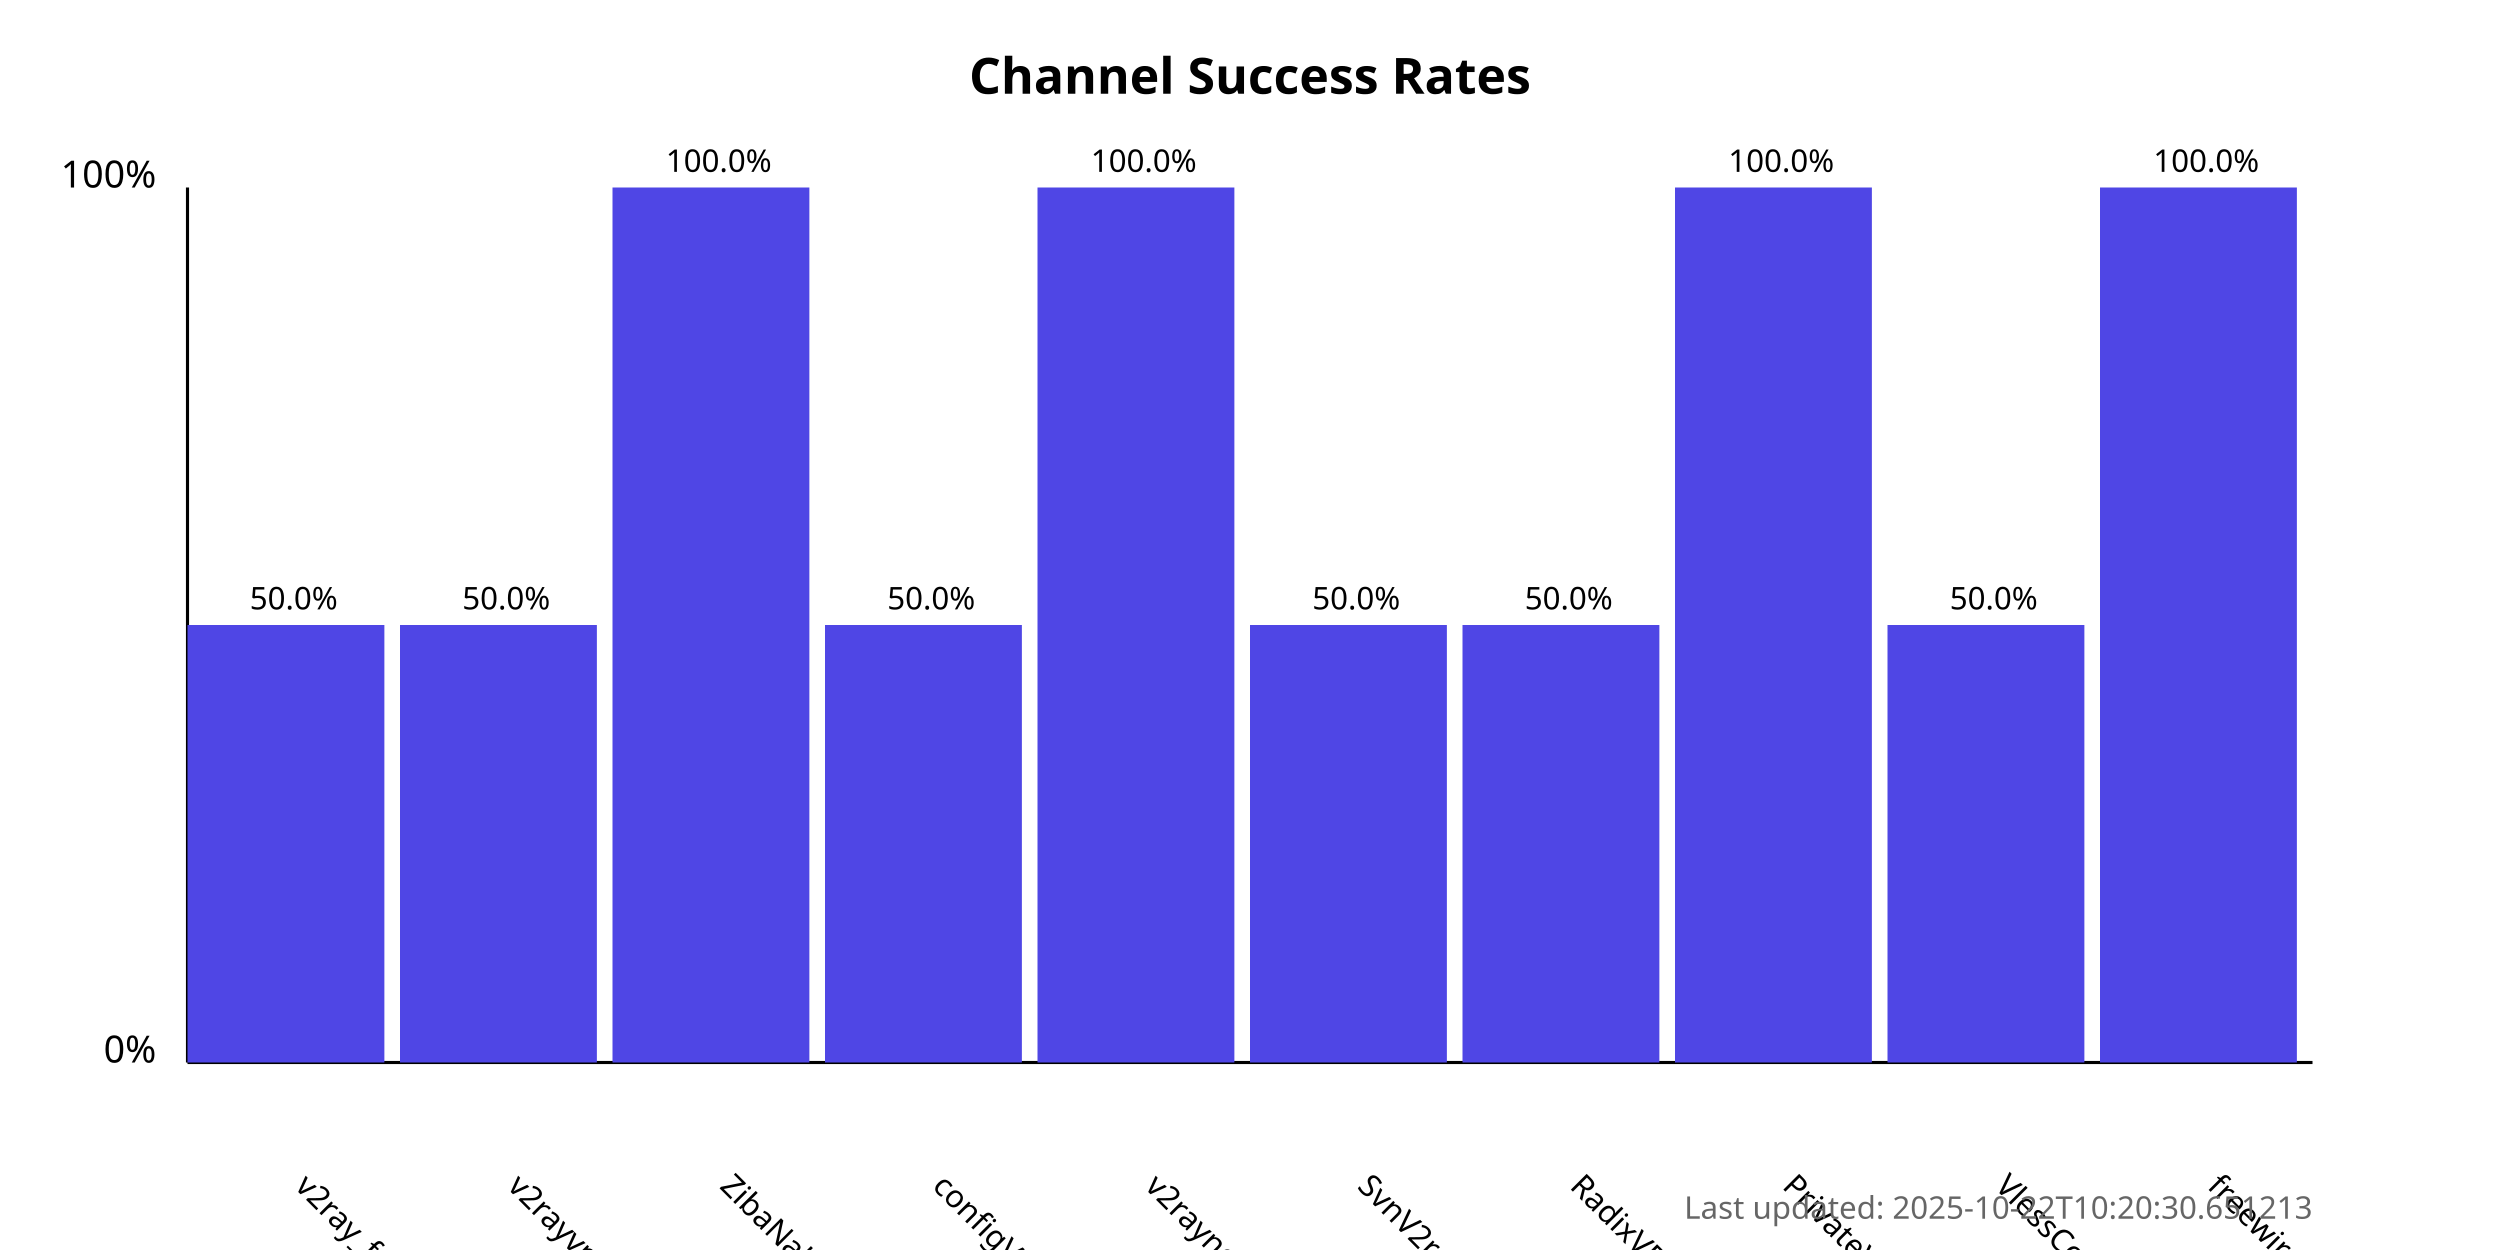
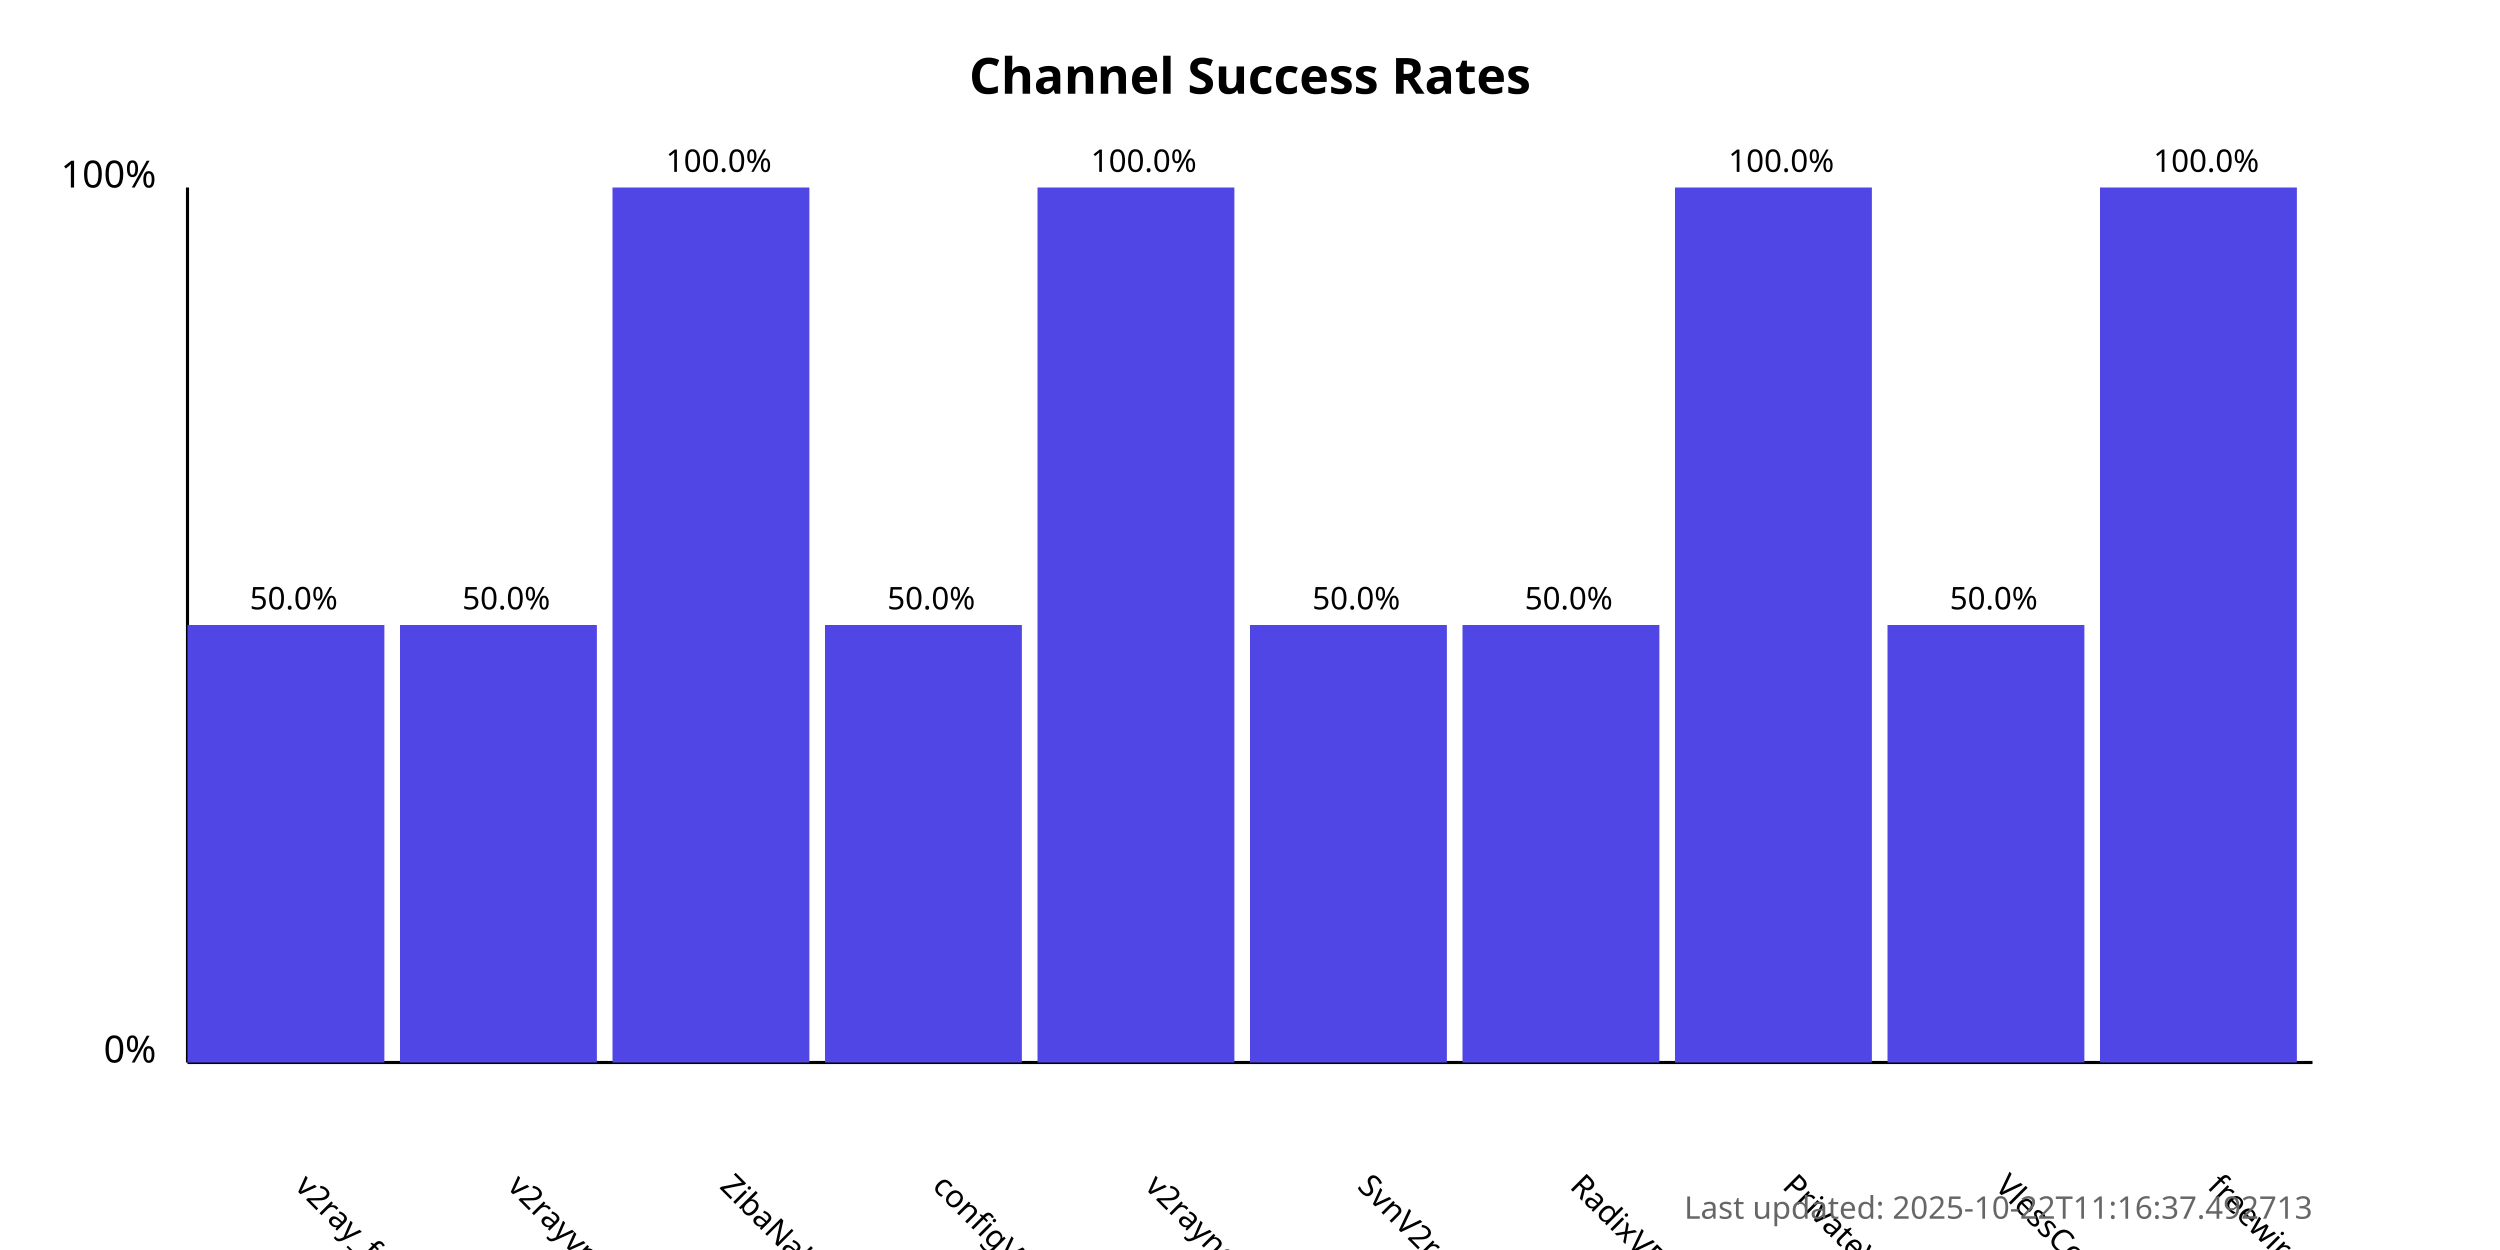
<svg xmlns="http://www.w3.org/2000/svg" width="800" height="400">
  <style>
            .chart-title { font: bold 16px sans-serif; }
            .axis-label { font: 12px sans-serif; }
            .tick-label { font: 10px sans-serif; }
            .bar { fill: #4f46e5; }
            .bar:hover { fill: #6366f1; }
            .timestamp { font: 10px sans-serif; fill: #666; }
        </style>
  <text x="400.0" y="30" text-anchor="middle" class="chart-title">
            Channel Success Rates
        </text>
  <line x1="60" y1="340" x2="60" y2="60" stroke="black" stroke-width="1" />
  <line x1="60" y1="340" x2="740" y2="340" stroke="black" stroke-width="1" />
  <text x="50" y="340" text-anchor="end" class="axis-label">0%</text>
  <text x="50" y="60" text-anchor="end" class="axis-label">100%</text>
  <g>
    <rect x="60" y="200.0" width="63.0" height="140.0" class="bar" />
    <text x="94.0" y="380" transform="rotate(45, 94.0, 380)" text-anchor="start" class="tick-label">
                v2ray_free_conf
            </text>
    <text x="94.0" y="195.0" text-anchor="middle" class="tick-label">
                50.0%
            </text>
  </g>
  <g>
    <rect x="128.0" y="200.0" width="63.0" height="140.0" class="bar" />
    <text x="162.0" y="380" transform="rotate(45, 162.0, 380)" text-anchor="start" class="tick-label">
                v2rayvpno
            </text>
    <text x="162.0" y="195.0" text-anchor="middle" class="tick-label">
                50.0%
            </text>
  </g>
  <g>
    <rect x="196.0" y="60.0" width="63.0" height="280.0" class="bar" />
    <text x="230.0" y="380" transform="rotate(45, 230.0, 380)" text-anchor="start" class="tick-label">
                ZibaNabz
            </text>
    <text x="230.0" y="55.0" text-anchor="middle" class="tick-label">
                100.0%
            </text>
  </g>
  <g>
    <rect x="264.0" y="200.0" width="63.0" height="140.0" class="bar" />
    <text x="298.0" y="380" transform="rotate(45, 298.0, 380)" text-anchor="start" class="tick-label">
                configV2rayForFree
            </text>
    <text x="298.0" y="195.0" text-anchor="middle" class="tick-label">
                50.0%
            </text>
  </g>
  <g>
    <rect x="332.0" y="60.0" width="63.0" height="280.0" class="bar" />
    <text x="366.0" y="380" transform="rotate(45, 366.0, 380)" text-anchor="start" class="tick-label">
                v2rayngvpn
            </text>
    <text x="366.0" y="55.0" text-anchor="middle" class="tick-label">
                100.0%
            </text>
  </g>
  <g>
    <rect x="400.0" y="200.0" width="63.0" height="140.0" class="bar" />
    <text x="434.0" y="380" transform="rotate(45, 434.0, 380)" text-anchor="start" class="tick-label">
                SvnV2ray
            </text>
    <text x="434.0" y="195.0" text-anchor="middle" class="tick-label">
                50.0%
            </text>
  </g>
  <g>
    <rect x="468.0" y="200.0" width="63.0" height="140.0" class="bar" />
    <text x="502.0" y="380" transform="rotate(45, 502.0, 380)" text-anchor="start" class="tick-label">
                RadixVPN
            </text>
    <text x="502.0" y="195.0" text-anchor="middle" class="tick-label">
                50.0%
            </text>
  </g>
  <g>
    <rect x="536.0" y="60.0" width="63.0" height="280.0" class="bar" />
    <text x="570.0" y="380" transform="rotate(45, 570.0, 380)" text-anchor="start" class="tick-label">
                PrivateVPNs
            </text>
    <text x="570.0" y="55.0" text-anchor="middle" class="tick-label">
                100.0%
            </text>
  </g>
  <g>
    <rect x="604.0" y="200.0" width="63.0" height="140.0" class="bar" />
    <text x="638.0" y="380" transform="rotate(45, 638.0, 380)" text-anchor="start" class="tick-label">
                VlessConfig
            </text>
    <text x="638.0" y="195.0" text-anchor="middle" class="tick-label">
                50.0%
            </text>
  </g>
  <g>
    <rect x="672.0" y="60.0" width="63.0" height="280.0" class="bar" />
    <text x="706.0" y="380" transform="rotate(45, 706.0, 380)" text-anchor="start" class="tick-label">
                freewireguard
            </text>
    <text x="706.0" y="55.0" text-anchor="middle" class="tick-label">
                100.0%
            </text>
  </g>
  <text x="740" y="390" text-anchor="end" class="timestamp">
-             Last updated: 2025-10-22T10:20:30.651213
+             Last updated: 2025-10-22T11:16:37.492713
        </text>
</svg>
